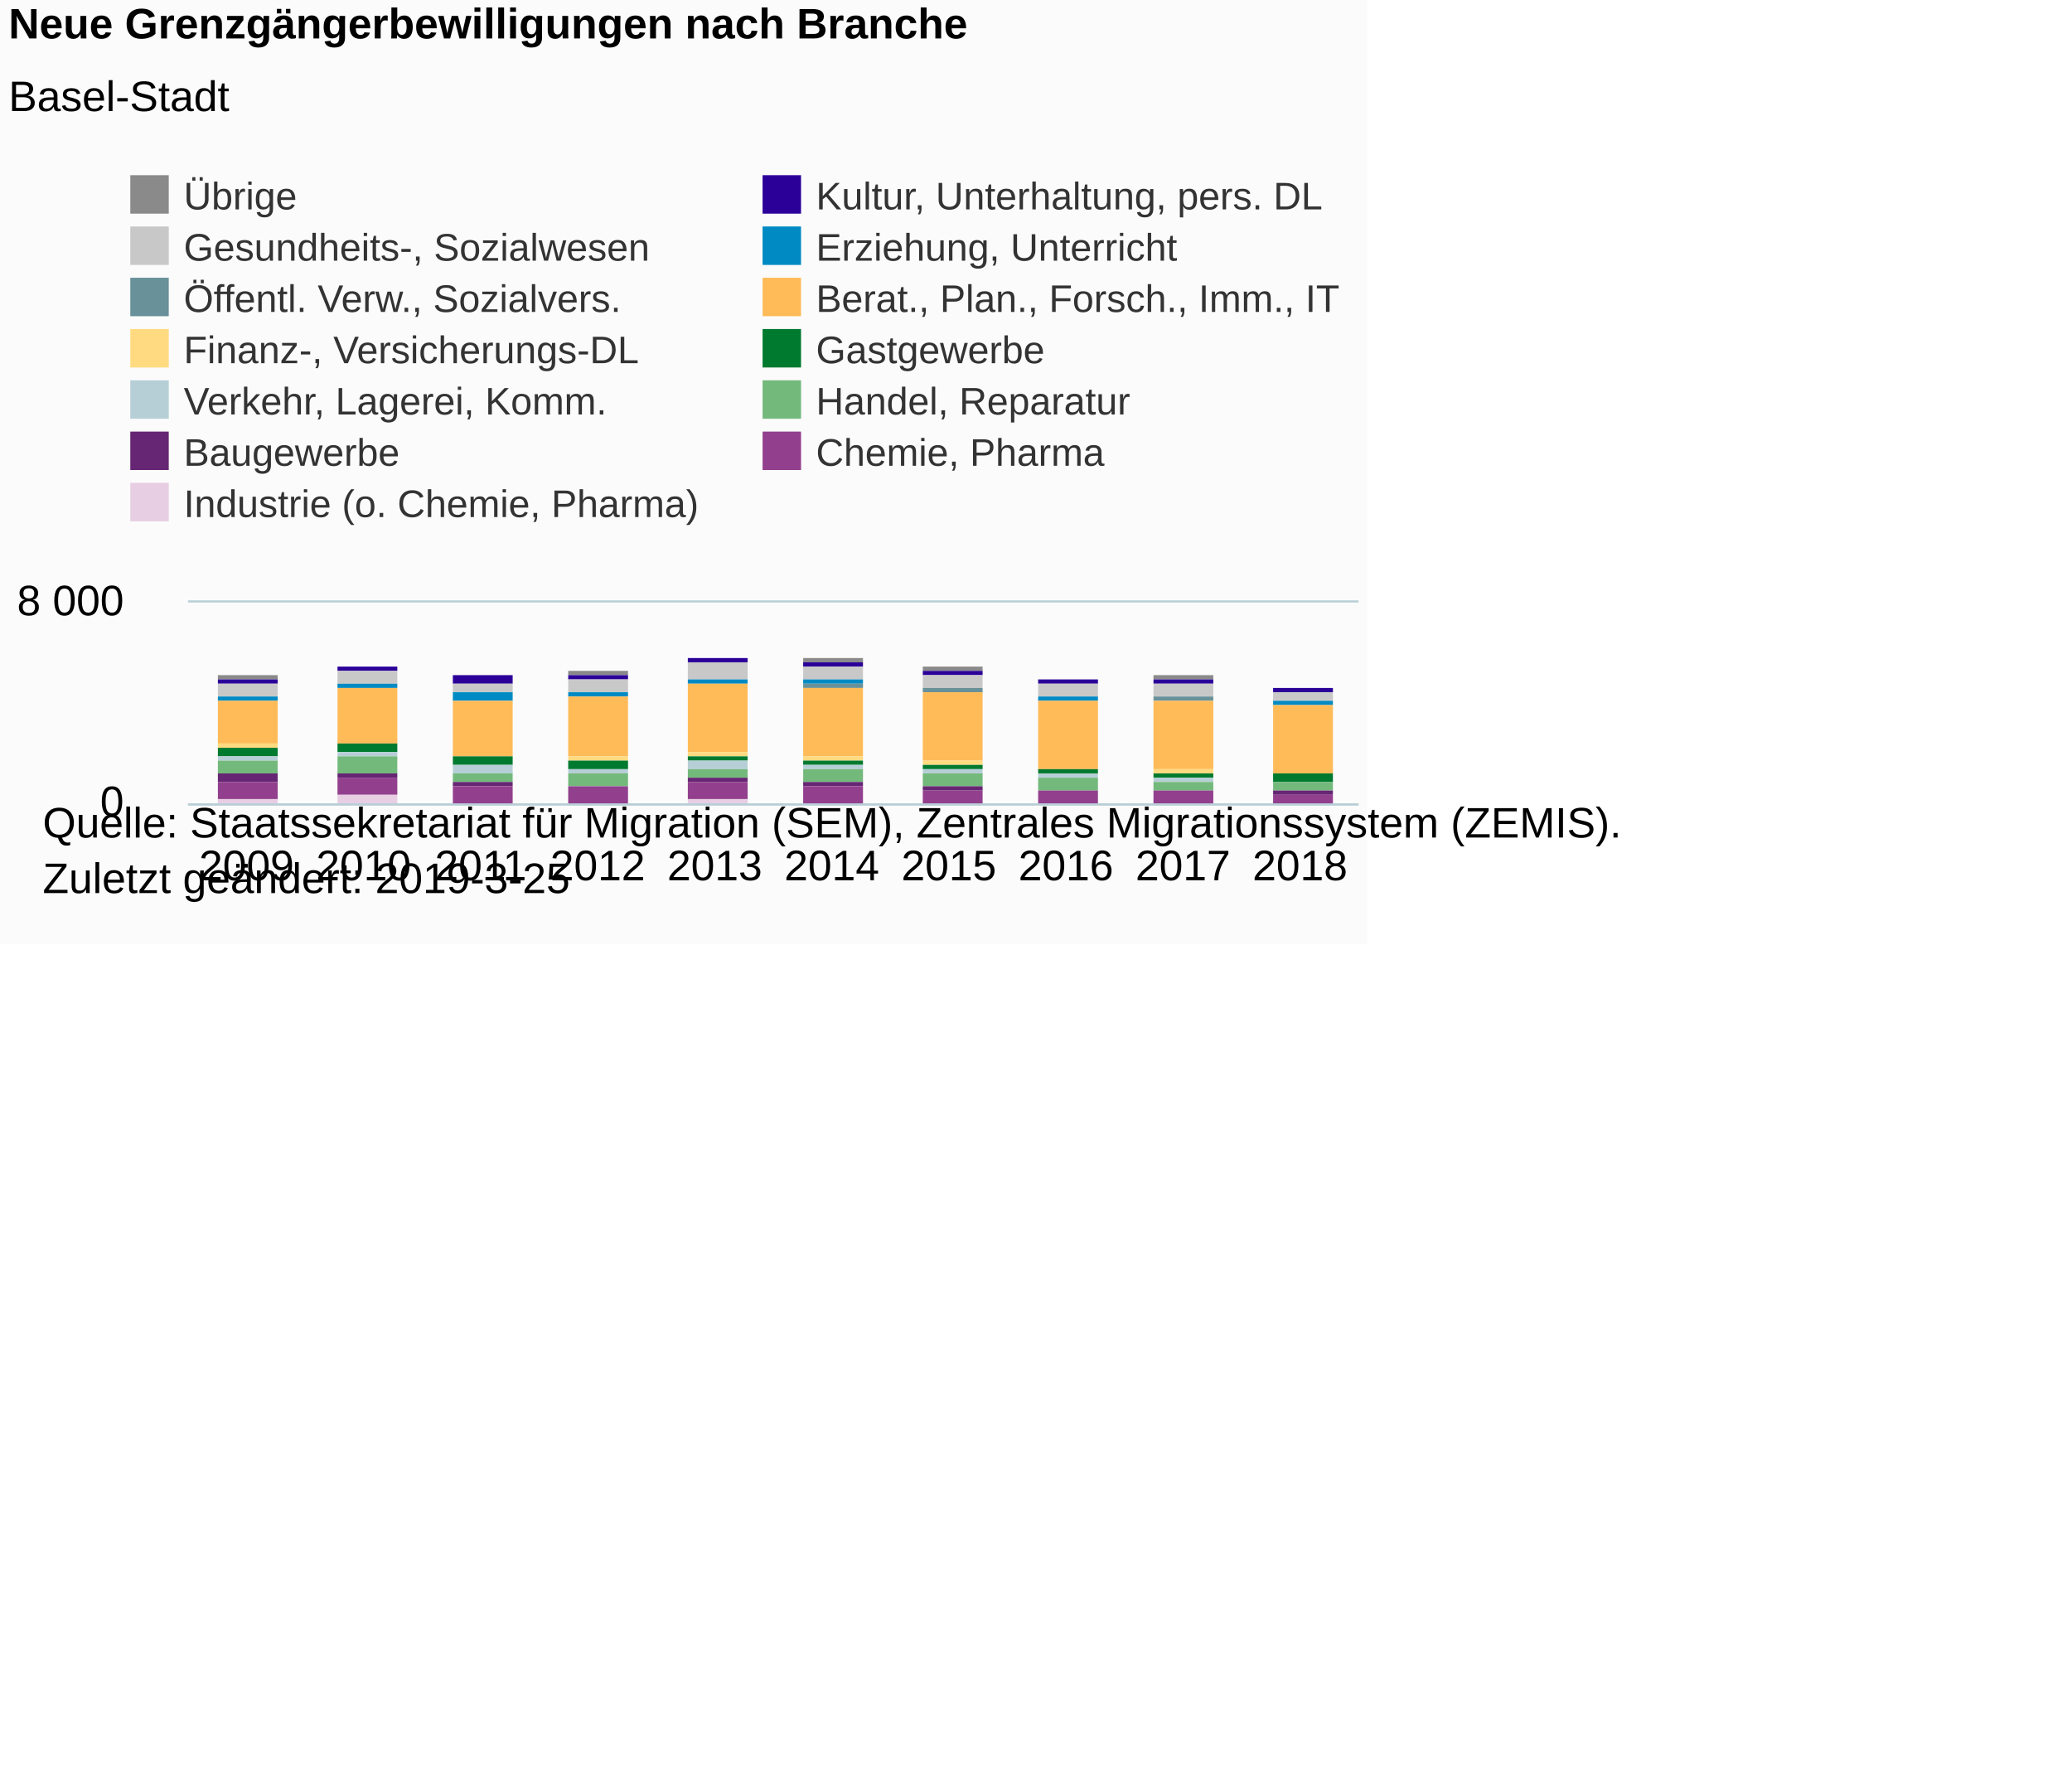
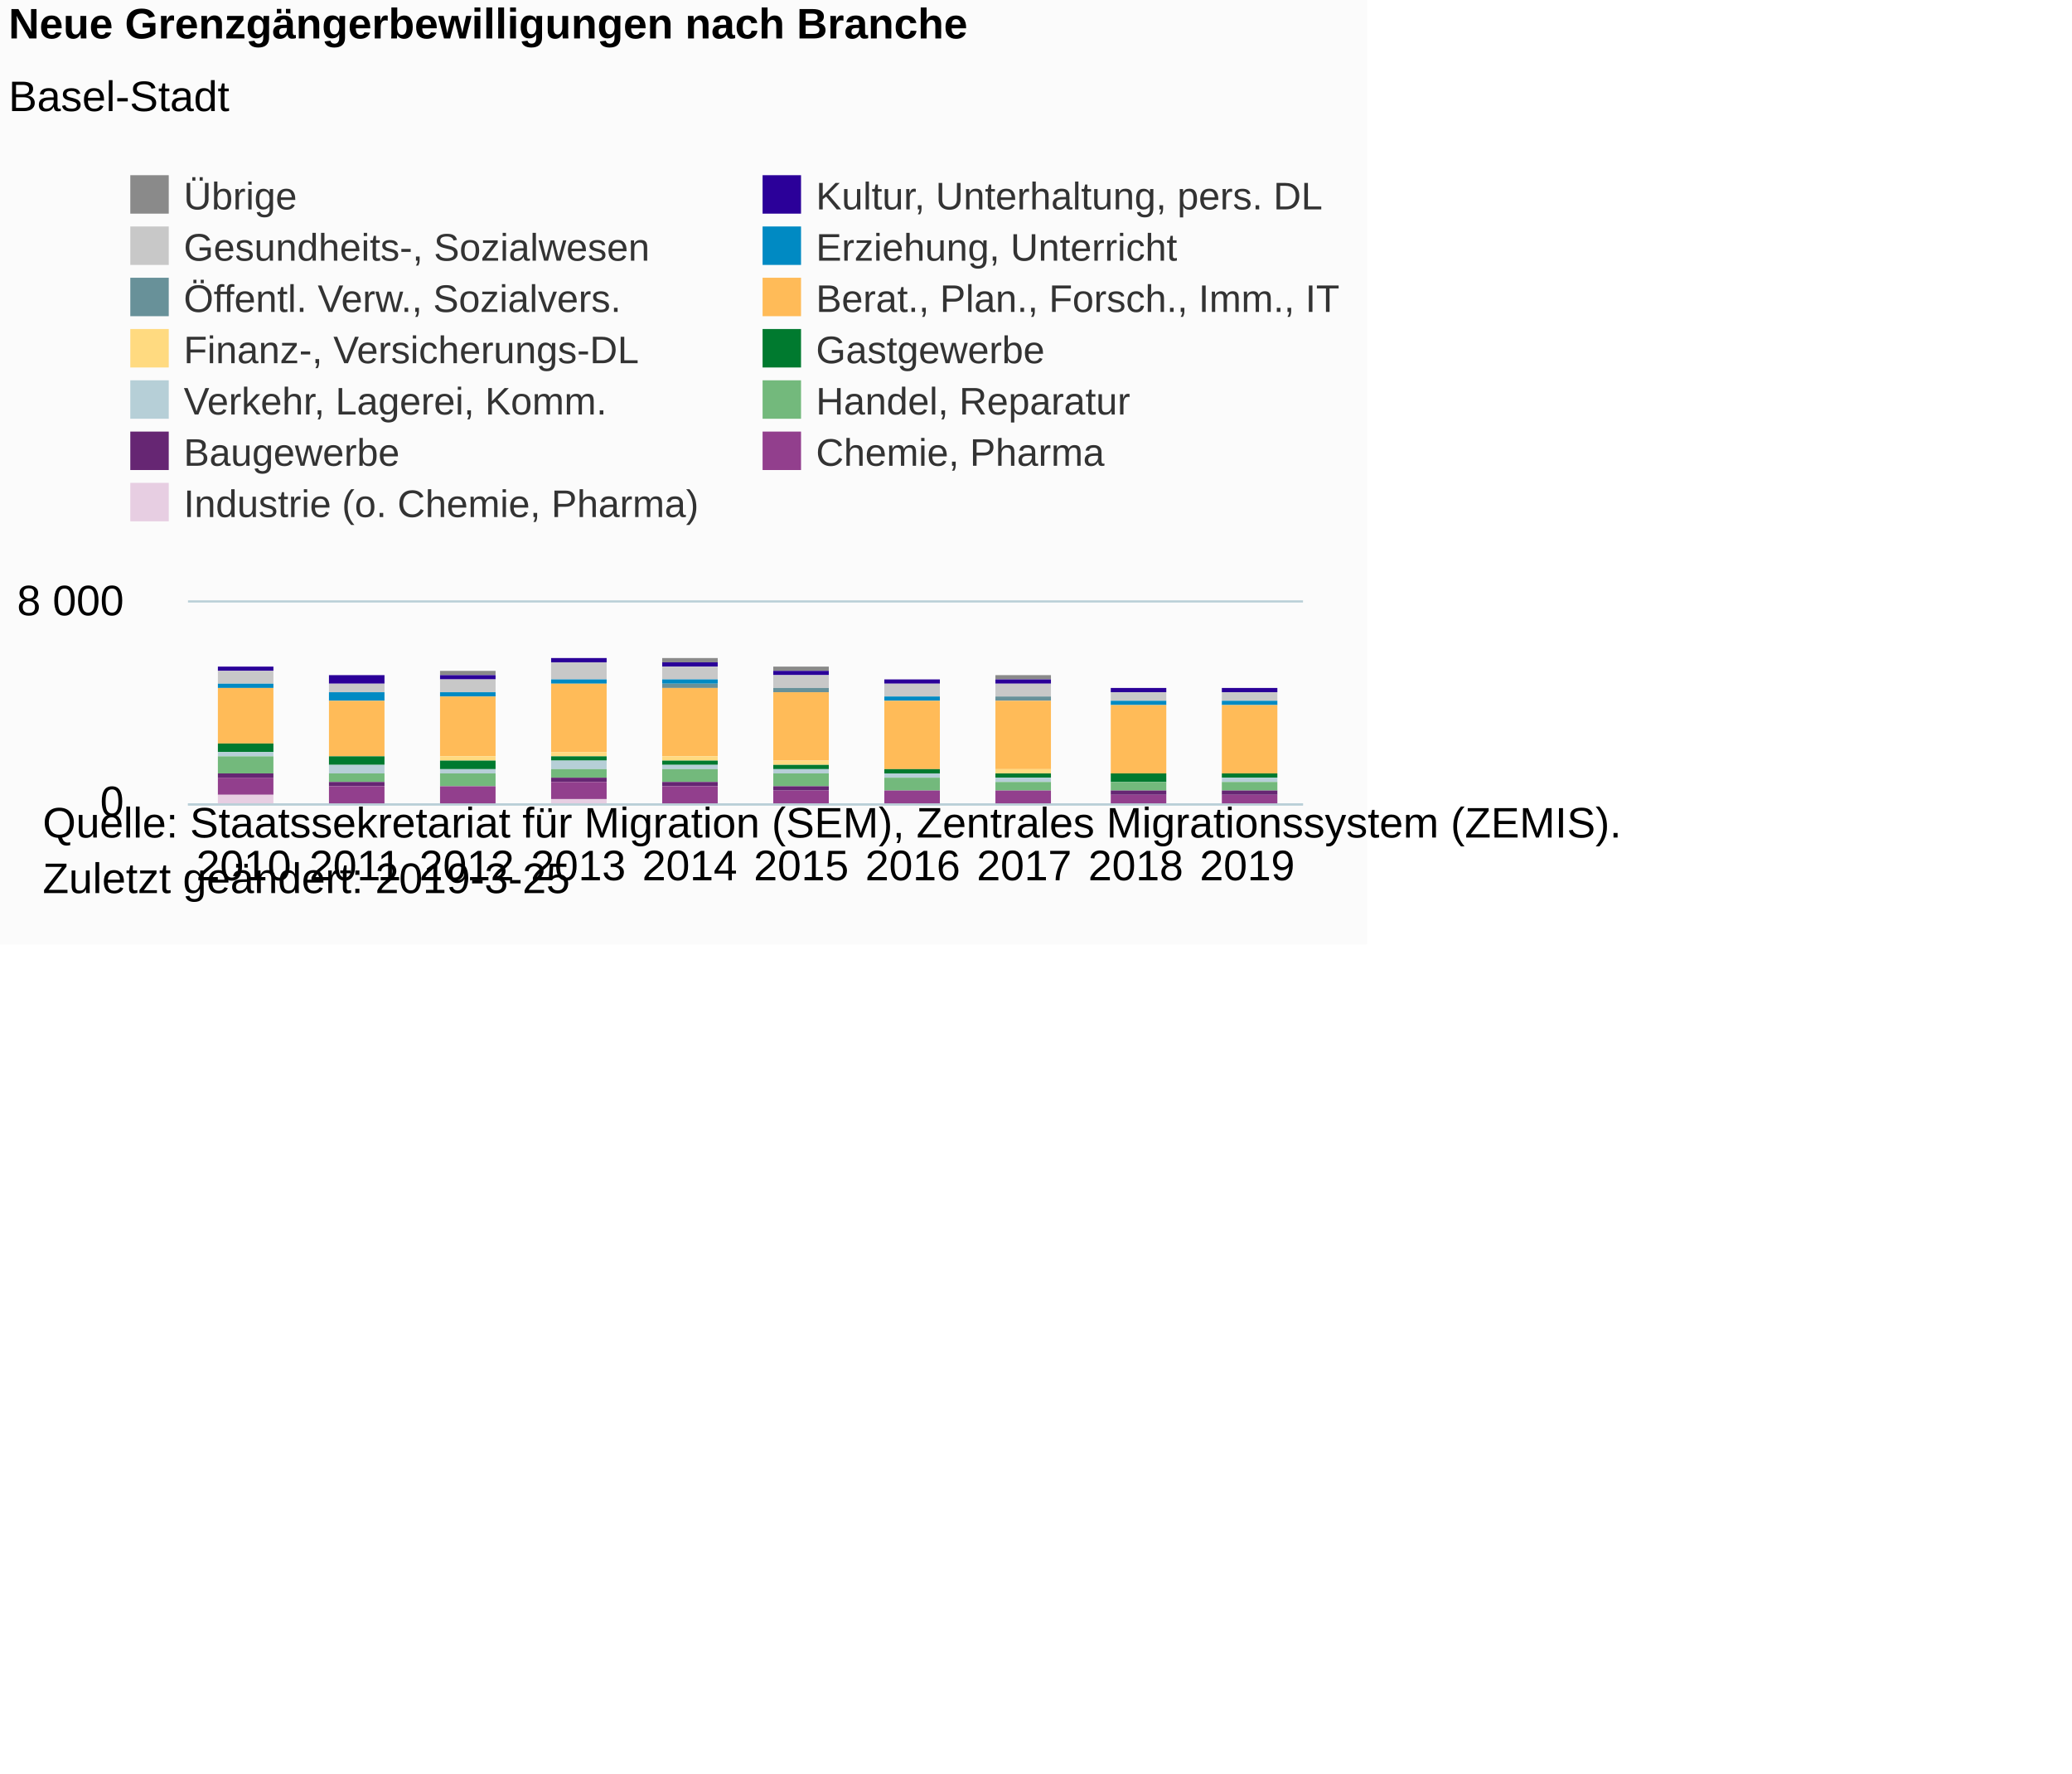
<svg xmlns="http://www.w3.org/2000/svg" version="1.1" class="highcharts-root" style="font-family:Arial;font-size:12px;" viewBox="0 0 485 415">
  <defs>
-     <clipPath id="highcharts-zo5l0gr-6">
-       <rect x="0" y="0" width="274" height="47" fill="none" />
+     <clipPath id="highcharts-7y567dm-6">
+       <rect x="0" y="0" width="261" height="47" fill="none" />
    </clipPath>
-     <clipPath id="highcharts-zo5l0gr-7">
-       <rect x="0" y="0" width="274" height="47" fill="none" />
+     <clipPath id="highcharts-7y567dm-7">
+       <rect x="0" y="0" width="261" height="47" fill="none" />
    </clipPath>
  </defs>
  <rect fill="#fbfbfb" class="highcharts-background" x="0" y="0" width="320" height="221" rx="0" ry="0" />
-   <rect fill="none" class="highcharts-plot-background" x="44" y="141" width="274" height="47" />
+   <rect fill="none" class="highcharts-plot-background" x="44" y="141" width="261" height="47" />
  <g class="highcharts-pane-group" data-z-index="0" />
  <g class="highcharts-grid highcharts-xaxis-grid " data-z-index="1">
-     <path fill="none" data-z-index="1" class="highcharts-grid-line" d="M 70.5 141 L 70.5 188" opacity="1" />
-     <path fill="none" data-z-index="1" class="highcharts-grid-line" d="M 98.5 141 L 98.5 188" opacity="1" />
-     <path fill="none" data-z-index="1" class="highcharts-grid-line" d="M 125.5 141 L 125.5 188" opacity="1" />
-     <path fill="none" data-z-index="1" class="highcharts-grid-line" d="M 153.5 141 L 153.5 188" opacity="1" />
-     <path fill="none" data-z-index="1" class="highcharts-grid-line" d="M 180.5 141 L 180.5 188" opacity="1" />
-     <path fill="none" data-z-index="1" class="highcharts-grid-line" d="M 207.5 141 L 207.5 188" opacity="1" />
-     <path fill="none" data-z-index="1" class="highcharts-grid-line" d="M 235.5 141 L 235.5 188" opacity="1" />
-     <path fill="none" data-z-index="1" class="highcharts-grid-line" d="M 262.5 141 L 262.5 188" opacity="1" />
-     <path fill="none" data-z-index="1" class="highcharts-grid-line" d="M 290.5 141 L 290.5 188" opacity="1" />
-     <path fill="none" data-z-index="1" class="highcharts-grid-line" d="M 317.5 141 L 317.5 188" opacity="1" />
+     <path fill="none" data-z-index="1" class="highcharts-grid-line" d="M 69.5 141 L 69.5 188" opacity="1" />
+     <path fill="none" data-z-index="1" class="highcharts-grid-line" d="M 95.5 141 L 95.5 188" opacity="1" />
+     <path fill="none" data-z-index="1" class="highcharts-grid-line" d="M 121.5 141 L 121.5 188" opacity="1" />
+     <path fill="none" data-z-index="1" class="highcharts-grid-line" d="M 147.5 141 L 147.5 188" opacity="1" />
+     <path fill="none" data-z-index="1" class="highcharts-grid-line" d="M 174.5 141 L 174.5 188" opacity="1" />
+     <path fill="none" data-z-index="1" class="highcharts-grid-line" d="M 200.5 141 L 200.5 188" opacity="1" />
+     <path fill="none" data-z-index="1" class="highcharts-grid-line" d="M 226.5 141 L 226.5 188" opacity="1" />
+     <path fill="none" data-z-index="1" class="highcharts-grid-line" d="M 252.5 141 L 252.5 188" opacity="1" />
+     <path fill="none" data-z-index="1" class="highcharts-grid-line" d="M 278.5 141 L 278.5 188" opacity="1" />
+     <path fill="none" data-z-index="1" class="highcharts-grid-line" d="M 304.5 141 L 304.5 188" opacity="1" />
    <path fill="none" data-z-index="1" class="highcharts-grid-line" d="M 43.5 141 L 43.5 188" opacity="1" />
  </g>
  <g class="highcharts-grid highcharts-yaxis-grid " data-z-index="1">
-     <path fill="none" stroke="#B9CFD7" stroke-width="0.5" data-z-index="1" class="highcharts-grid-line" d="M 44 188.25 L 318 188.25" opacity="1" />
-     <path fill="none" stroke="#B9CFD7" stroke-width="0.5" data-z-index="1" class="highcharts-grid-line" d="M 44 140.75 L 318 140.75" opacity="1" />
-   </g>
-   <rect fill="none" class="highcharts-plot-border" data-z-index="1" x="44" y="141" width="274" height="47" />
+     <path fill="none" stroke="#B9CFD7" stroke-width="0.5" data-z-index="1" class="highcharts-grid-line" d="M 44 188.25 L 305 188.25" opacity="1" />
+     <path fill="none" stroke="#B9CFD7" stroke-width="0.5" data-z-index="1" class="highcharts-grid-line" d="M 44 140.75 L 305 140.75" opacity="1" />
+   </g>
+   <rect fill="none" class="highcharts-plot-border" data-z-index="1" x="44" y="141" width="261" height="47" />
  <g class="highcharts-axis highcharts-xaxis " data-z-index="2">
-     <path fill="none" class="highcharts-axis-line" stroke="#B9CFD7" stroke-width="0.5" data-z-index="7" d="M 44 188.25 L 318 188.25" />
+     <path fill="none" class="highcharts-axis-line" stroke="#B9CFD7" stroke-width="0.5" data-z-index="7" d="M 44 188.25 L 305 188.25" />
  </g>
  <g class="highcharts-axis highcharts-yaxis " data-z-index="2">
    <path fill="none" class="highcharts-axis-line" data-z-index="7" d="M 44 141 L 44 188" />
  </g>
  <g class="highcharts-series-group" data-z-index="3">
-     <g data-z-index="0.1" class="highcharts-series highcharts-series-0 highcharts-column-series " transform="translate(44,141) scale(1 1)" clip-path="url(#highcharts-zo5l0gr-7)">
-       <rect x="7" y="17" width="14" height="1" fill="#8A8A8A" class="highcharts-point" />
-       <rect x="35" y="15" width="14" height="0" fill="#8A8A8A" class="highcharts-point" />
-       <rect x="62" y="17" width="14" height="0" fill="#8A8A8A" class="highcharts-point" />
-       <rect x="89" y="16" width="14" height="1" fill="#8A8A8A" class="highcharts-point" />
-       <rect x="117" y="13" width="14" height="0" fill="#8A8A8A" class="highcharts-point" />
-       <rect x="144" y="13" width="14" height="1" fill="#8A8A8A" class="highcharts-point" />
-       <rect x="172" y="15" width="14" height="1" fill="#8A8A8A" class="highcharts-point" />
-       <rect x="199" y="18" width="14" height="0" fill="#8A8A8A" class="highcharts-point" />
-       <rect x="226" y="17" width="14" height="1" fill="#8A8A8A" class="highcharts-point" />
-       <rect x="254" y="20" width="14" height="0" fill="#8A8A8A" class="highcharts-point" />
+     <g data-z-index="0.1" class="highcharts-series highcharts-series-0 highcharts-column-series " transform="translate(44,141) scale(1 1)" clip-path="url(#highcharts-7y567dm-7)">
+       <rect x="7" y="15" width="13" height="0" fill="#8A8A8A" class="highcharts-point" />
+       <rect x="33" y="17" width="13" height="0" fill="#8A8A8A" class="highcharts-point" />
+       <rect x="59" y="16" width="13" height="1" fill="#8A8A8A" class="highcharts-point" />
+       <rect x="85" y="13" width="13" height="0" fill="#8A8A8A" class="highcharts-point" />
+       <rect x="111" y="13" width="13" height="1" fill="#8A8A8A" class="highcharts-point" />
+       <rect x="137" y="15" width="13" height="1" fill="#8A8A8A" class="highcharts-point" />
+       <rect x="163" y="18" width="13" height="0" fill="#8A8A8A" class="highcharts-point" />
+       <rect x="189" y="17" width="13" height="1" fill="#8A8A8A" class="highcharts-point" />
+       <rect x="216" y="20" width="13" height="0" fill="#8A8A8A" class="highcharts-point" />
+       <rect x="242" y="20" width="13" height="0" fill="#8A8A8A" class="highcharts-point" />
    </g>
    <g data-z-index="0.1" class="highcharts-markers highcharts-series-0 highcharts-column-series " transform="translate(44,141) scale(1 1)" clip-path="none" />
-     <g data-z-index="0.1" class="highcharts-series highcharts-series-1 highcharts-column-series " transform="translate(44,141) scale(1 1)" clip-path="url(#highcharts-zo5l0gr-7)">
-       <rect x="7" y="18" width="14" height="1" fill="#2B0099" class="highcharts-point" />
-       <rect x="35" y="15" width="14" height="1" fill="#2B0099" class="highcharts-point" />
-       <rect x="62" y="17" width="14" height="2" fill="#2B0099" class="highcharts-point" />
-       <rect x="89" y="17" width="14" height="1" fill="#2B0099" class="highcharts-point" />
-       <rect x="117" y="13" width="14" height="1" fill="#2B0099" class="highcharts-point" />
-       <rect x="144" y="14" width="14" height="1" fill="#2B0099" class="highcharts-point" />
-       <rect x="172" y="16" width="14" height="1" fill="#2B0099" class="highcharts-point" />
-       <rect x="199" y="18" width="14" height="1" fill="#2B0099" class="highcharts-point" />
-       <rect x="226" y="18" width="14" height="1" fill="#2B0099" class="highcharts-point" />
-       <rect x="254" y="20" width="14" height="1" fill="#2B0099" class="highcharts-point" />
+     <g data-z-index="0.1" class="highcharts-series highcharts-series-1 highcharts-column-series " transform="translate(44,141) scale(1 1)" clip-path="url(#highcharts-7y567dm-7)">
+       <rect x="7" y="15" width="13" height="1" fill="#2B0099" class="highcharts-point" />
+       <rect x="33" y="17" width="13" height="2" fill="#2B0099" class="highcharts-point" />
+       <rect x="59" y="17" width="13" height="1" fill="#2B0099" class="highcharts-point" />
+       <rect x="85" y="13" width="13" height="1" fill="#2B0099" class="highcharts-point" />
+       <rect x="111" y="14" width="13" height="1" fill="#2B0099" class="highcharts-point" />
+       <rect x="137" y="16" width="13" height="1" fill="#2B0099" class="highcharts-point" />
+       <rect x="163" y="18" width="13" height="1" fill="#2B0099" class="highcharts-point" />
+       <rect x="189" y="18" width="13" height="1" fill="#2B0099" class="highcharts-point" />
+       <rect x="216" y="20" width="13" height="1" fill="#2B0099" class="highcharts-point" />
+       <rect x="242" y="20" width="13" height="1" fill="#2B0099" class="highcharts-point" />
    </g>
    <g data-z-index="0.1" class="highcharts-markers highcharts-series-1 highcharts-column-series " transform="translate(44,141) scale(1 1)" clip-path="none" />
-     <g data-z-index="0.1" class="highcharts-series highcharts-series-2 highcharts-column-series " transform="translate(44,141) scale(1 1)" clip-path="url(#highcharts-zo5l0gr-7)">
-       <rect x="7" y="19" width="14" height="3" fill="#C8C8C8" class="highcharts-point" />
-       <rect x="35" y="16" width="14" height="3" fill="#C8C8C8" class="highcharts-point" />
-       <rect x="62" y="19" width="14" height="2" fill="#C8C8C8" class="highcharts-point" />
-       <rect x="89" y="18" width="14" height="3" fill="#C8C8C8" class="highcharts-point" />
-       <rect x="117" y="14" width="14" height="4" fill="#C8C8C8" class="highcharts-point" />
-       <rect x="144" y="15" width="14" height="3" fill="#C8C8C8" class="highcharts-point" />
-       <rect x="172" y="17" width="14" height="3" fill="#C8C8C8" class="highcharts-point" />
-       <rect x="199" y="19" width="14" height="3" fill="#C8C8C8" class="highcharts-point" />
-       <rect x="226" y="19" width="14" height="3" fill="#C8C8C8" class="highcharts-point" />
-       <rect x="254" y="21" width="14" height="2" fill="#C8C8C8" class="highcharts-point" />
+     <g data-z-index="0.1" class="highcharts-series highcharts-series-2 highcharts-column-series " transform="translate(44,141) scale(1 1)" clip-path="url(#highcharts-7y567dm-7)">
+       <rect x="7" y="16" width="13" height="3" fill="#C8C8C8" class="highcharts-point" />
+       <rect x="33" y="19" width="13" height="2" fill="#C8C8C8" class="highcharts-point" />
+       <rect x="59" y="18" width="13" height="3" fill="#C8C8C8" class="highcharts-point" />
+       <rect x="85" y="14" width="13" height="4" fill="#C8C8C8" class="highcharts-point" />
+       <rect x="111" y="15" width="13" height="3" fill="#C8C8C8" class="highcharts-point" />
+       <rect x="137" y="17" width="13" height="3" fill="#C8C8C8" class="highcharts-point" />
+       <rect x="163" y="19" width="13" height="3" fill="#C8C8C8" class="highcharts-point" />
+       <rect x="189" y="19" width="13" height="3" fill="#C8C8C8" class="highcharts-point" />
+       <rect x="216" y="21" width="13" height="2" fill="#C8C8C8" class="highcharts-point" />
+       <rect x="242" y="21" width="13" height="2" fill="#C8C8C8" class="highcharts-point" />
    </g>
    <g data-z-index="0.1" class="highcharts-markers highcharts-series-2 highcharts-column-series " transform="translate(44,141) scale(1 1)" clip-path="none" />
-     <g data-z-index="0.1" class="highcharts-series highcharts-series-3 highcharts-column-series " transform="translate(44,141) scale(1 1)" clip-path="url(#highcharts-zo5l0gr-7)">
-       <rect x="7" y="22" width="14" height="1" fill="#008AC3" class="highcharts-point" />
-       <rect x="35" y="19" width="14" height="1" fill="#008AC3" class="highcharts-point" />
-       <rect x="62" y="21" width="14" height="2" fill="#008AC3" class="highcharts-point" />
-       <rect x="89" y="21" width="14" height="1" fill="#008AC3" class="highcharts-point" />
-       <rect x="117" y="18" width="14" height="1" fill="#008AC3" class="highcharts-point" />
-       <rect x="144" y="18" width="14" height="1" fill="#008AC3" class="highcharts-point" />
-       <rect x="172" y="20" width="14" height="0" fill="#008AC3" class="highcharts-point" />
-       <rect x="199" y="22" width="14" height="1" fill="#008AC3" class="highcharts-point" />
-       <rect x="226" y="22" width="14" height="0" fill="#008AC3" class="highcharts-point" />
-       <rect x="254" y="23" width="14" height="1" fill="#008AC3" class="highcharts-point" />
+     <g data-z-index="0.1" class="highcharts-series highcharts-series-3 highcharts-column-series " transform="translate(44,141) scale(1 1)" clip-path="url(#highcharts-7y567dm-7)">
+       <rect x="7" y="19" width="13" height="1" fill="#008AC3" class="highcharts-point" />
+       <rect x="33" y="21" width="13" height="2" fill="#008AC3" class="highcharts-point" />
+       <rect x="59" y="21" width="13" height="1" fill="#008AC3" class="highcharts-point" />
+       <rect x="85" y="18" width="13" height="1" fill="#008AC3" class="highcharts-point" />
+       <rect x="111" y="18" width="13" height="1" fill="#008AC3" class="highcharts-point" />
+       <rect x="137" y="20" width="13" height="0" fill="#008AC3" class="highcharts-point" />
+       <rect x="163" y="22" width="13" height="1" fill="#008AC3" class="highcharts-point" />
+       <rect x="189" y="22" width="13" height="0" fill="#008AC3" class="highcharts-point" />
+       <rect x="216" y="23" width="13" height="1" fill="#008AC3" class="highcharts-point" />
+       <rect x="242" y="23" width="13" height="1" fill="#008AC3" class="highcharts-point" />
    </g>
    <g data-z-index="0.1" class="highcharts-markers highcharts-series-3 highcharts-column-series " transform="translate(44,141) scale(1 1)" clip-path="none" />
-     <g data-z-index="0.1" class="highcharts-series highcharts-series-4 highcharts-column-series " transform="translate(44,141) scale(1 1)" clip-path="url(#highcharts-zo5l0gr-7)">
-       <rect x="7" y="23" width="14" height="0" fill="#689199" class="highcharts-point" />
-       <rect x="35" y="20" width="14" height="0" fill="#689199" class="highcharts-point" />
-       <rect x="62" y="23" width="14" height="0" fill="#689199" class="highcharts-point" />
-       <rect x="89" y="22" width="14" height="0" fill="#689199" class="highcharts-point" />
-       <rect x="117" y="19" width="14" height="0" fill="#689199" class="highcharts-point" />
-       <rect x="144" y="19" width="14" height="1" fill="#689199" class="highcharts-point" />
-       <rect x="172" y="20" width="14" height="1" fill="#689199" class="highcharts-point" />
-       <rect x="199" y="23" width="14" height="0" fill="#689199" class="highcharts-point" />
-       <rect x="226" y="22" width="14" height="1" fill="#689199" class="highcharts-point" />
-       <rect x="254" y="24" width="14" height="0" fill="#689199" class="highcharts-point" />
+     <g data-z-index="0.1" class="highcharts-series highcharts-series-4 highcharts-column-series " transform="translate(44,141) scale(1 1)" clip-path="url(#highcharts-7y567dm-7)">
+       <rect x="7" y="20" width="13" height="0" fill="#689199" class="highcharts-point" />
+       <rect x="33" y="23" width="13" height="0" fill="#689199" class="highcharts-point" />
+       <rect x="59" y="22" width="13" height="0" fill="#689199" class="highcharts-point" />
+       <rect x="85" y="19" width="13" height="0" fill="#689199" class="highcharts-point" />
+       <rect x="111" y="19" width="13" height="1" fill="#689199" class="highcharts-point" />
+       <rect x="137" y="20" width="13" height="1" fill="#689199" class="highcharts-point" />
+       <rect x="163" y="23" width="13" height="0" fill="#689199" class="highcharts-point" />
+       <rect x="189" y="22" width="13" height="1" fill="#689199" class="highcharts-point" />
+       <rect x="216" y="24" width="13" height="0" fill="#689199" class="highcharts-point" />
+       <rect x="242" y="24" width="13" height="0" fill="#689199" class="highcharts-point" />
    </g>
    <g data-z-index="0.1" class="highcharts-markers highcharts-series-4 highcharts-column-series " transform="translate(44,141) scale(1 1)" clip-path="none" />
-     <g data-z-index="0.1" class="highcharts-series highcharts-series-5 highcharts-column-series " transform="translate(44,141) scale(1 1)" clip-path="url(#highcharts-zo5l0gr-7)">
-       <rect x="7" y="23" width="14" height="10" fill="#FFBB58" class="highcharts-point" />
-       <rect x="35" y="20" width="14" height="13" fill="#FFBB58" class="highcharts-point" />
-       <rect x="62" y="23" width="14" height="13" fill="#FFBB58" class="highcharts-point" />
-       <rect x="89" y="22" width="14" height="14" fill="#FFBB58" class="highcharts-point" />
-       <rect x="117" y="19" width="14" height="16" fill="#FFBB58" class="highcharts-point" />
-       <rect x="144" y="20" width="14" height="16" fill="#FFBB58" class="highcharts-point" />
-       <rect x="172" y="21" width="14" height="16" fill="#FFBB58" class="highcharts-point" />
-       <rect x="199" y="23" width="14" height="16" fill="#FFBB58" class="highcharts-point" />
-       <rect x="226" y="23" width="14" height="16" fill="#FFBB58" class="highcharts-point" />
-       <rect x="254" y="24" width="14" height="16" fill="#FFBB58" class="highcharts-point" />
+     <g data-z-index="0.1" class="highcharts-series highcharts-series-5 highcharts-column-series " transform="translate(44,141) scale(1 1)" clip-path="url(#highcharts-7y567dm-7)">
+       <rect x="7" y="20" width="13" height="13" fill="#FFBB58" class="highcharts-point" />
+       <rect x="33" y="23" width="13" height="13" fill="#FFBB58" class="highcharts-point" />
+       <rect x="59" y="22" width="13" height="14" fill="#FFBB58" class="highcharts-point" />
+       <rect x="85" y="19" width="13" height="16" fill="#FFBB58" class="highcharts-point" />
+       <rect x="111" y="20" width="13" height="16" fill="#FFBB58" class="highcharts-point" />
+       <rect x="137" y="21" width="13" height="16" fill="#FFBB58" class="highcharts-point" />
+       <rect x="163" y="23" width="13" height="16" fill="#FFBB58" class="highcharts-point" />
+       <rect x="189" y="23" width="13" height="16" fill="#FFBB58" class="highcharts-point" />
+       <rect x="216" y="24" width="13" height="16" fill="#FFBB58" class="highcharts-point" />
+       <rect x="242" y="24" width="13" height="16" fill="#FFBB58" class="highcharts-point" />
    </g>
    <g data-z-index="0.1" class="highcharts-markers highcharts-series-5 highcharts-column-series " transform="translate(44,141) scale(1 1)" clip-path="none" />
-     <g data-z-index="0.1" class="highcharts-series highcharts-series-6 highcharts-column-series " transform="translate(44,141) scale(1 1)" clip-path="url(#highcharts-zo5l0gr-7)">
-       <rect x="7" y="33" width="14" height="1" fill="#FFDA80" class="highcharts-point" />
-       <rect x="35" y="33" width="14" height="0" fill="#FFDA80" class="highcharts-point" />
-       <rect x="62" y="36" width="14" height="0" fill="#FFDA80" class="highcharts-point" />
-       <rect x="89" y="36" width="14" height="1" fill="#FFDA80" class="highcharts-point" />
-       <rect x="117" y="35" width="14" height="1" fill="#FFDA80" class="highcharts-point" />
-       <rect x="144" y="36" width="14" height="1" fill="#FFDA80" class="highcharts-point" />
-       <rect x="172" y="37" width="14" height="1" fill="#FFDA80" class="highcharts-point" />
-       <rect x="199" y="39" width="14" height="0" fill="#FFDA80" class="highcharts-point" />
-       <rect x="226" y="39" width="14" height="1" fill="#FFDA80" class="highcharts-point" />
-       <rect x="254" y="40" width="14" height="0" fill="#FFDA80" class="highcharts-point" />
+     <g data-z-index="0.1" class="highcharts-series highcharts-series-6 highcharts-column-series " transform="translate(44,141) scale(1 1)" clip-path="url(#highcharts-7y567dm-7)">
+       <rect x="7" y="33" width="13" height="0" fill="#FFDA80" class="highcharts-point" />
+       <rect x="33" y="36" width="13" height="0" fill="#FFDA80" class="highcharts-point" />
+       <rect x="59" y="36" width="13" height="1" fill="#FFDA80" class="highcharts-point" />
+       <rect x="85" y="35" width="13" height="1" fill="#FFDA80" class="highcharts-point" />
+       <rect x="111" y="36" width="13" height="1" fill="#FFDA80" class="highcharts-point" />
+       <rect x="137" y="37" width="13" height="1" fill="#FFDA80" class="highcharts-point" />
+       <rect x="163" y="39" width="13" height="0" fill="#FFDA80" class="highcharts-point" />
+       <rect x="189" y="39" width="13" height="1" fill="#FFDA80" class="highcharts-point" />
+       <rect x="216" y="40" width="13" height="0" fill="#FFDA80" class="highcharts-point" />
+       <rect x="242" y="40" width="13" height="0" fill="#FFDA80" class="highcharts-point" />
    </g>
    <g data-z-index="0.1" class="highcharts-markers highcharts-series-6 highcharts-column-series " transform="translate(44,141) scale(1 1)" clip-path="none" />
-     <g data-z-index="0.1" class="highcharts-series highcharts-series-7 highcharts-column-series " transform="translate(44,141) scale(1 1)" clip-path="url(#highcharts-zo5l0gr-7)">
-       <rect x="7" y="34" width="14" height="2" fill="#007A2F" class="highcharts-point" />
-       <rect x="35" y="33" width="14" height="2" fill="#007A2F" class="highcharts-point" />
-       <rect x="62" y="36" width="14" height="2" fill="#007A2F" class="highcharts-point" />
-       <rect x="89" y="37" width="14" height="2" fill="#007A2F" class="highcharts-point" />
-       <rect x="117" y="36" width="14" height="1" fill="#007A2F" class="highcharts-point" />
-       <rect x="144" y="37" width="14" height="1" fill="#007A2F" class="highcharts-point" />
-       <rect x="172" y="38" width="14" height="1" fill="#007A2F" class="highcharts-point" />
-       <rect x="199" y="39" width="14" height="1" fill="#007A2F" class="highcharts-point" />
-       <rect x="226" y="40" width="14" height="1" fill="#007A2F" class="highcharts-point" />
-       <rect x="254" y="40" width="14" height="2" fill="#007A2F" class="highcharts-point" />
+     <g data-z-index="0.1" class="highcharts-series highcharts-series-7 highcharts-column-series " transform="translate(44,141) scale(1 1)" clip-path="url(#highcharts-7y567dm-7)">
+       <rect x="7" y="33" width="13" height="2" fill="#007A2F" class="highcharts-point" />
+       <rect x="33" y="36" width="13" height="2" fill="#007A2F" class="highcharts-point" />
+       <rect x="59" y="37" width="13" height="2" fill="#007A2F" class="highcharts-point" />
+       <rect x="85" y="36" width="13" height="1" fill="#007A2F" class="highcharts-point" />
+       <rect x="111" y="37" width="13" height="1" fill="#007A2F" class="highcharts-point" />
+       <rect x="137" y="38" width="13" height="1" fill="#007A2F" class="highcharts-point" />
+       <rect x="163" y="39" width="13" height="1" fill="#007A2F" class="highcharts-point" />
+       <rect x="189" y="40" width="13" height="1" fill="#007A2F" class="highcharts-point" />
+       <rect x="216" y="40" width="13" height="2" fill="#007A2F" class="highcharts-point" />
+       <rect x="242" y="40" width="13" height="1" fill="#007A2F" class="highcharts-point" />
    </g>
    <g data-z-index="0.1" class="highcharts-markers highcharts-series-7 highcharts-column-series " transform="translate(44,141) scale(1 1)" clip-path="none" />
-     <g data-z-index="0.1" class="highcharts-series highcharts-series-8 highcharts-column-series " transform="translate(44,141) scale(1 1)" clip-path="url(#highcharts-zo5l0gr-7)">
-       <rect x="7" y="36" width="14" height="1" fill="#B6CFD7" class="highcharts-point" />
-       <rect x="35" y="35" width="14" height="1" fill="#B6CFD7" class="highcharts-point" />
-       <rect x="62" y="38" width="14" height="2" fill="#B6CFD7" class="highcharts-point" />
-       <rect x="89" y="39" width="14" height="1" fill="#B6CFD7" class="highcharts-point" />
-       <rect x="117" y="37" width="14" height="2" fill="#B6CFD7" class="highcharts-point" />
-       <rect x="144" y="38" width="14" height="1" fill="#B6CFD7" class="highcharts-point" />
-       <rect x="172" y="39" width="14" height="1" fill="#B6CFD7" class="highcharts-point" />
-       <rect x="199" y="40" width="14" height="1" fill="#B6CFD7" class="highcharts-point" />
-       <rect x="226" y="41" width="14" height="1" fill="#B6CFD7" class="highcharts-point" />
-       <rect x="254" y="42" width="14" height="0" fill="#B6CFD7" class="highcharts-point" />
+     <g data-z-index="0.1" class="highcharts-series highcharts-series-8 highcharts-column-series " transform="translate(44,141) scale(1 1)" clip-path="url(#highcharts-7y567dm-7)">
+       <rect x="7" y="35" width="13" height="1" fill="#B6CFD7" class="highcharts-point" />
+       <rect x="33" y="38" width="13" height="2" fill="#B6CFD7" class="highcharts-point" />
+       <rect x="59" y="39" width="13" height="1" fill="#B6CFD7" class="highcharts-point" />
+       <rect x="85" y="37" width="13" height="2" fill="#B6CFD7" class="highcharts-point" />
+       <rect x="111" y="38" width="13" height="1" fill="#B6CFD7" class="highcharts-point" />
+       <rect x="137" y="39" width="13" height="1" fill="#B6CFD7" class="highcharts-point" />
+       <rect x="163" y="40" width="13" height="1" fill="#B6CFD7" class="highcharts-point" />
+       <rect x="189" y="41" width="13" height="1" fill="#B6CFD7" class="highcharts-point" />
+       <rect x="216" y="42" width="13" height="0" fill="#B6CFD7" class="highcharts-point" />
+       <rect x="242" y="41" width="13" height="1" fill="#B6CFD7" class="highcharts-point" />
    </g>
    <g data-z-index="0.1" class="highcharts-markers highcharts-series-8 highcharts-column-series " transform="translate(44,141) scale(1 1)" clip-path="none" />
-     <g data-z-index="0.1" class="highcharts-series highcharts-series-9 highcharts-column-series " transform="translate(44,141) scale(1 1)" clip-path="url(#highcharts-zo5l0gr-7)">
-       <rect x="7" y="37" width="14" height="3" fill="#73B97C" class="highcharts-point" />
-       <rect x="35" y="36" width="14" height="4" fill="#73B97C" class="highcharts-point" />
-       <rect x="62" y="40" width="14" height="2" fill="#73B97C" class="highcharts-point" />
-       <rect x="89" y="40" width="14" height="3" fill="#73B97C" class="highcharts-point" />
-       <rect x="117" y="39" width="14" height="2" fill="#73B97C" class="highcharts-point" />
-       <rect x="144" y="39" width="14" height="3" fill="#73B97C" class="highcharts-point" />
-       <rect x="172" y="40" width="14" height="3" fill="#73B97C" class="highcharts-point" />
-       <rect x="199" y="41" width="14" height="3" fill="#73B97C" class="highcharts-point" />
-       <rect x="226" y="42" width="14" height="2" fill="#73B97C" class="highcharts-point" />
-       <rect x="254" y="42" width="14" height="2" fill="#73B97C" class="highcharts-point" />
+     <g data-z-index="0.1" class="highcharts-series highcharts-series-9 highcharts-column-series " transform="translate(44,141) scale(1 1)" clip-path="url(#highcharts-7y567dm-7)">
+       <rect x="7" y="36" width="13" height="4" fill="#73B97C" class="highcharts-point" />
+       <rect x="33" y="40" width="13" height="2" fill="#73B97C" class="highcharts-point" />
+       <rect x="59" y="40" width="13" height="3" fill="#73B97C" class="highcharts-point" />
+       <rect x="85" y="39" width="13" height="2" fill="#73B97C" class="highcharts-point" />
+       <rect x="111" y="39" width="13" height="3" fill="#73B97C" class="highcharts-point" />
+       <rect x="137" y="40" width="13" height="3" fill="#73B97C" class="highcharts-point" />
+       <rect x="163" y="41" width="13" height="3" fill="#73B97C" class="highcharts-point" />
+       <rect x="189" y="42" width="13" height="2" fill="#73B97C" class="highcharts-point" />
+       <rect x="216" y="42" width="13" height="2" fill="#73B97C" class="highcharts-point" />
+       <rect x="242" y="42" width="13" height="2" fill="#73B97C" class="highcharts-point" />
    </g>
    <g data-z-index="0.1" class="highcharts-markers highcharts-series-9 highcharts-column-series " transform="translate(44,141) scale(1 1)" clip-path="none" />
-     <g data-z-index="0.1" class="highcharts-series highcharts-series-10 highcharts-column-series " transform="translate(44,141) scale(1 1)" clip-path="url(#highcharts-zo5l0gr-7)">
-       <rect x="7" y="40" width="14" height="2" fill="#662673" class="highcharts-point" />
-       <rect x="35" y="40" width="14" height="1" fill="#662673" class="highcharts-point" />
-       <rect x="62" y="42" width="14" height="1" fill="#662673" class="highcharts-point" />
-       <rect x="89" y="43" width="14" height="0" fill="#662673" class="highcharts-point" />
-       <rect x="117" y="41" width="14" height="1" fill="#662673" class="highcharts-point" />
-       <rect x="144" y="42" width="14" height="1" fill="#662673" class="highcharts-point" />
-       <rect x="172" y="43" width="14" height="1" fill="#662673" class="highcharts-point" />
-       <rect x="199" y="44" width="14" height="0" fill="#662673" class="highcharts-point" />
-       <rect x="226" y="44" width="14" height="0" fill="#662673" class="highcharts-point" />
-       <rect x="254" y="44" width="14" height="1" fill="#662673" class="highcharts-point" />
+     <g data-z-index="0.1" class="highcharts-series highcharts-series-10 highcharts-column-series " transform="translate(44,141) scale(1 1)" clip-path="url(#highcharts-7y567dm-7)">
+       <rect x="7" y="40" width="13" height="1" fill="#662673" class="highcharts-point" />
+       <rect x="33" y="42" width="13" height="1" fill="#662673" class="highcharts-point" />
+       <rect x="59" y="43" width="13" height="0" fill="#662673" class="highcharts-point" />
+       <rect x="85" y="41" width="13" height="1" fill="#662673" class="highcharts-point" />
+       <rect x="111" y="42" width="13" height="1" fill="#662673" class="highcharts-point" />
+       <rect x="137" y="43" width="13" height="1" fill="#662673" class="highcharts-point" />
+       <rect x="163" y="44" width="13" height="0" fill="#662673" class="highcharts-point" />
+       <rect x="189" y="44" width="13" height="0" fill="#662673" class="highcharts-point" />
+       <rect x="216" y="44" width="13" height="1" fill="#662673" class="highcharts-point" />
+       <rect x="242" y="44" width="13" height="1" fill="#662673" class="highcharts-point" />
    </g>
    <g data-z-index="0.1" class="highcharts-markers highcharts-series-10 highcharts-column-series " transform="translate(44,141) scale(1 1)" clip-path="none" />
-     <g data-z-index="0.1" class="highcharts-series highcharts-series-11 highcharts-column-series " transform="translate(44,141) scale(1 1)" clip-path="url(#highcharts-zo5l0gr-7)">
-       <rect x="7" y="42" width="14" height="4" fill="#923F8D" class="highcharts-point" />
-       <rect x="35" y="41" width="14" height="4" fill="#923F8D" class="highcharts-point" />
-       <rect x="62" y="43" width="14" height="4" fill="#923F8D" class="highcharts-point" />
-       <rect x="89" y="43" width="14" height="4" fill="#923F8D" class="highcharts-point" />
-       <rect x="117" y="42" width="14" height="4" fill="#923F8D" class="highcharts-point" />
-       <rect x="144" y="43" width="14" height="4" fill="#923F8D" class="highcharts-point" />
-       <rect x="172" y="44" width="14" height="3" fill="#923F8D" class="highcharts-point" />
-       <rect x="199" y="44" width="14" height="3" fill="#923F8D" class="highcharts-point" />
-       <rect x="226" y="44" width="14" height="3" fill="#923F8D" class="highcharts-point" />
-       <rect x="254" y="45" width="14" height="2" fill="#923F8D" class="highcharts-point" />
+     <g data-z-index="0.1" class="highcharts-series highcharts-series-11 highcharts-column-series " transform="translate(44,141) scale(1 1)" clip-path="url(#highcharts-7y567dm-7)">
+       <rect x="7" y="41" width="13" height="4" fill="#923F8D" class="highcharts-point" />
+       <rect x="33" y="43" width="13" height="4" fill="#923F8D" class="highcharts-point" />
+       <rect x="59" y="43" width="13" height="4" fill="#923F8D" class="highcharts-point" />
+       <rect x="85" y="42" width="13" height="4" fill="#923F8D" class="highcharts-point" />
+       <rect x="111" y="43" width="13" height="4" fill="#923F8D" class="highcharts-point" />
+       <rect x="137" y="44" width="13" height="3" fill="#923F8D" class="highcharts-point" />
+       <rect x="163" y="44" width="13" height="3" fill="#923F8D" class="highcharts-point" />
+       <rect x="189" y="44" width="13" height="3" fill="#923F8D" class="highcharts-point" />
+       <rect x="216" y="45" width="13" height="2" fill="#923F8D" class="highcharts-point" />
+       <rect x="242" y="45" width="13" height="2" fill="#923F8D" class="highcharts-point" />
    </g>
    <g data-z-index="0.1" class="highcharts-markers highcharts-series-11 highcharts-column-series " transform="translate(44,141) scale(1 1)" clip-path="none" />
-     <g data-z-index="0.1" class="highcharts-series highcharts-series-12 highcharts-column-series " transform="translate(44,141) scale(1 1)" clip-path="url(#highcharts-zo5l0gr-7)">
-       <rect x="7" y="46" width="14" height="2" fill="#E7CEE2" class="highcharts-point" />
-       <rect x="35" y="45" width="14" height="3" fill="#E7CEE2" class="highcharts-point" />
-       <rect x="62" y="47" width="14" height="1" fill="#E7CEE2" class="highcharts-point" />
-       <rect x="89" y="47" width="14" height="1" fill="#E7CEE2" class="highcharts-point" />
-       <rect x="117" y="46" width="14" height="2" fill="#E7CEE2" class="highcharts-point" />
-       <rect x="144" y="47" width="14" height="1" fill="#E7CEE2" class="highcharts-point" />
-       <rect x="172" y="47" width="14" height="1" fill="#E7CEE2" class="highcharts-point" />
-       <rect x="199" y="47" width="14" height="1" fill="#E7CEE2" class="highcharts-point" />
-       <rect x="226" y="47" width="14" height="1" fill="#E7CEE2" class="highcharts-point" />
-       <rect x="254" y="47" width="14" height="1" fill="#E7CEE2" class="highcharts-point" />
+     <g data-z-index="0.1" class="highcharts-series highcharts-series-12 highcharts-column-series " transform="translate(44,141) scale(1 1)" clip-path="url(#highcharts-7y567dm-7)">
+       <rect x="7" y="45" width="13" height="3" fill="#E7CEE2" class="highcharts-point" />
+       <rect x="33" y="47" width="13" height="1" fill="#E7CEE2" class="highcharts-point" />
+       <rect x="59" y="47" width="13" height="1" fill="#E7CEE2" class="highcharts-point" />
+       <rect x="85" y="46" width="13" height="2" fill="#E7CEE2" class="highcharts-point" />
+       <rect x="111" y="47" width="13" height="1" fill="#E7CEE2" class="highcharts-point" />
+       <rect x="137" y="47" width="13" height="1" fill="#E7CEE2" class="highcharts-point" />
+       <rect x="163" y="47" width="13" height="1" fill="#E7CEE2" class="highcharts-point" />
+       <rect x="189" y="47" width="13" height="1" fill="#E7CEE2" class="highcharts-point" />
+       <rect x="216" y="47" width="13" height="1" fill="#E7CEE2" class="highcharts-point" />
+       <rect x="242" y="47" width="13" height="1" fill="#E7CEE2" class="highcharts-point" />
    </g>
    <g data-z-index="0.1" class="highcharts-markers highcharts-series-12 highcharts-column-series " transform="translate(44,141) scale(1 1)" clip-path="none" />
  </g>
  <text x="2" text-anchor="start" class="highcharts-title" data-z-index="4" style="color:#000000;font-size:10px;font-weight:bold;fill:#000000;" y="9">
    <tspan>Neue Grenzgängerbewilligungen nach Branche</tspan>
  </text>
  <text x="2" text-anchor="start" class="highcharts-subtitle" data-z-index="4" style="color:#000000;font-size:10px;font-weight:normal;font-family:Arial;fill:#000000;" y="26">
    <tspan>Basel-Stadt</tspan>
  </text>
  <g class="highcharts-legend" data-z-index="7" transform="translate(27,42)">
    <rect fill="none" class="highcharts-legend-box" rx="0" ry="0" x="0" y="0" width="340" height="79" visibility="visible" />
    <g data-z-index="1">
      <g>
        <g class="highcharts-legend-item highcharts-column-series highcharts-color-undefined highcharts-series-0" data-z-index="1" transform="translate(0,-5)">
          <text x="16" style="color:#333333;font-size:9px;font-weight:normal;cursor:pointer;font-family:Arial;fill:#333333;" text-anchor="start" data-z-index="2" y="12">
            <tspan>Übrige</tspan>
          </text>
          <rect x="3.5" y="4" width="9" height="9" fill="#8A8A8A" class="highcharts-point" data-z-index="3" />
        </g>
        <g class="highcharts-legend-item highcharts-column-series highcharts-color-undefined highcharts-series-1" data-z-index="1" transform="translate(148,-5)">
          <text x="16" y="12" style="color:#333333;font-size:9px;font-weight:normal;cursor:pointer;font-family:Arial;fill:#333333;" text-anchor="start" data-z-index="2">
            <tspan>Kultur, Unterhaltung, pers. DL</tspan>
          </text>
          <rect x="3.5" y="4" width="9" height="9" fill="#2B0099" class="highcharts-point" data-z-index="3" />
        </g>
        <g class="highcharts-legend-item highcharts-column-series highcharts-color-undefined highcharts-series-2" data-z-index="1" transform="translate(0,7)">
          <text x="16" y="12" style="color:#333333;font-size:9px;font-weight:normal;cursor:pointer;font-family:Arial;fill:#333333;" text-anchor="start" data-z-index="2">
            <tspan>Gesundheits-, Sozialwesen</tspan>
          </text>
          <rect x="3.5" y="4" width="9" height="9" fill="#C8C8C8" class="highcharts-point" data-z-index="3" />
        </g>
        <g class="highcharts-legend-item highcharts-column-series highcharts-color-undefined highcharts-series-3" data-z-index="1" transform="translate(148,7)">
          <text x="16" y="12" style="color:#333333;font-size:9px;font-weight:normal;cursor:pointer;font-family:Arial;fill:#333333;" text-anchor="start" data-z-index="2">
            <tspan>Erziehung, Unterricht</tspan>
          </text>
          <rect x="3.5" y="4" width="9" height="9" fill="#008AC3" class="highcharts-point" data-z-index="3" />
        </g>
        <g class="highcharts-legend-item highcharts-column-series highcharts-color-undefined highcharts-series-4" data-z-index="1" transform="translate(0,19)">
          <text x="16" y="12" style="color:#333333;font-size:9px;font-weight:normal;cursor:pointer;font-family:Arial;fill:#333333;" text-anchor="start" data-z-index="2">
            <tspan>Öffentl. Verw., Sozialvers.</tspan>
          </text>
          <rect x="3.5" y="4" width="9" height="9" fill="#689199" class="highcharts-point" data-z-index="3" />
        </g>
        <g class="highcharts-legend-item highcharts-column-series highcharts-color-undefined highcharts-series-5" data-z-index="1" transform="translate(148,19)">
          <text x="16" y="12" style="color:#333333;font-size:9px;font-weight:normal;cursor:pointer;font-family:Arial;fill:#333333;" text-anchor="start" data-z-index="2">
            <tspan>Berat., Plan., Forsch., Imm., IT</tspan>
          </text>
          <rect x="3.5" y="4" width="9" height="9" fill="#FFBB58" class="highcharts-point" data-z-index="3" />
        </g>
        <g class="highcharts-legend-item highcharts-column-series highcharts-color-undefined highcharts-series-6" data-z-index="1" transform="translate(0,31)">
          <text x="16" y="12" style="color:#333333;font-size:9px;font-weight:normal;cursor:pointer;font-family:Arial;fill:#333333;" text-anchor="start" data-z-index="2">
            <tspan>Finanz-, Versicherungs-DL</tspan>
          </text>
          <rect x="3.5" y="4" width="9" height="9" fill="#FFDA80" class="highcharts-point" data-z-index="3" />
        </g>
        <g class="highcharts-legend-item highcharts-column-series highcharts-color-undefined highcharts-series-7" data-z-index="1" transform="translate(148,31)">
          <text x="16" y="12" style="color:#333333;font-size:9px;font-weight:normal;cursor:pointer;font-family:Arial;fill:#333333;" text-anchor="start" data-z-index="2">
            <tspan>Gastgewerbe</tspan>
          </text>
          <rect x="3.5" y="4" width="9" height="9" fill="#007A2F" class="highcharts-point" data-z-index="3" />
        </g>
        <g class="highcharts-legend-item highcharts-column-series highcharts-color-undefined highcharts-series-8" data-z-index="1" transform="translate(0,43)">
          <text x="16" y="12" style="color:#333333;font-size:9px;font-weight:normal;cursor:pointer;font-family:Arial;fill:#333333;" text-anchor="start" data-z-index="2">
            <tspan>Verkehr, Lagerei, Komm.</tspan>
          </text>
          <rect x="3.5" y="4" width="9" height="9" fill="#B6CFD7" class="highcharts-point" data-z-index="3" />
        </g>
        <g class="highcharts-legend-item highcharts-column-series highcharts-color-undefined highcharts-series-9" data-z-index="1" transform="translate(148,43)">
          <text x="16" y="12" style="color:#333333;font-size:9px;font-weight:normal;cursor:pointer;font-family:Arial;fill:#333333;" text-anchor="start" data-z-index="2">
            <tspan>Handel, Reparatur</tspan>
          </text>
          <rect x="3.5" y="4" width="9" height="9" fill="#73B97C" class="highcharts-point" data-z-index="3" />
        </g>
        <g class="highcharts-legend-item highcharts-column-series highcharts-color-undefined highcharts-series-10" data-z-index="1" transform="translate(0,55)">
          <text x="16" y="12" style="color:#333333;font-size:9px;font-weight:normal;cursor:pointer;font-family:Arial;fill:#333333;" text-anchor="start" data-z-index="2">
            <tspan>Baugewerbe</tspan>
          </text>
          <rect x="3.5" y="4" width="9" height="9" fill="#662673" class="highcharts-point" data-z-index="3" />
        </g>
        <g class="highcharts-legend-item highcharts-column-series highcharts-color-undefined highcharts-series-11" data-z-index="1" transform="translate(148,55)">
          <text x="16" y="12" style="color:#333333;font-size:9px;font-weight:normal;cursor:pointer;font-family:Arial;fill:#333333;" text-anchor="start" data-z-index="2">
            <tspan>Chemie, Pharma</tspan>
          </text>
          <rect x="3.5" y="4" width="9" height="9" fill="#923F8D" class="highcharts-point" data-z-index="3" />
        </g>
        <g class="highcharts-legend-item highcharts-column-series highcharts-color-undefined highcharts-series-12" data-z-index="1" transform="translate(0,67)">
          <text x="16" y="12" style="color:#333333;font-size:9px;font-weight:normal;cursor:pointer;font-family:Arial;fill:#333333;" text-anchor="start" data-z-index="2">
            <tspan>Industrie (o. Chemie, Pharma)</tspan>
          </text>
          <rect x="3.5" y="4" width="9" height="9" fill="#E7CEE2" class="highcharts-point" data-z-index="3" />
        </g>
      </g>
    </g>
  </g>
  <g class="highcharts-axis-labels highcharts-xaxis-labels " data-z-index="7">
-     <text x="57.7" style="color:#000000;cursor:default;font-size:10px;white-space:nowrap;fill:#000000;" text-anchor="middle" transform="translate(0,0)" y="206" opacity="1">2009</text>
-     <text x="85.1" style="color:#000000;cursor:default;font-size:10px;white-space:nowrap;fill:#000000;" text-anchor="middle" transform="translate(0,0)" y="206" opacity="1">2010</text>
-     <text x="112.5" style="color:#000000;cursor:default;font-size:10px;white-space:nowrap;fill:#000000;" text-anchor="middle" transform="translate(0,0)" y="206" opacity="1">2011</text>
-     <text x="139.9" style="color:#000000;cursor:default;font-size:10px;white-space:nowrap;fill:#000000;" text-anchor="middle" transform="translate(0,0)" y="206" opacity="1">2012</text>
-     <text x="167.3" style="color:#000000;cursor:default;font-size:10px;white-space:nowrap;fill:#000000;" text-anchor="middle" transform="translate(0,0)" y="206" opacity="1">2013</text>
-     <text x="194.7" style="color:#000000;cursor:default;font-size:10px;white-space:nowrap;fill:#000000;" text-anchor="middle" transform="translate(0,0)" y="206" opacity="1">2014</text>
-     <text x="222.1" style="color:#000000;cursor:default;font-size:10px;white-space:nowrap;fill:#000000;" text-anchor="middle" transform="translate(0,0)" y="206" opacity="1">2015</text>
-     <text x="249.5" style="color:#000000;cursor:default;font-size:10px;white-space:nowrap;fill:#000000;" text-anchor="middle" transform="translate(0,0)" y="206" opacity="1">2016</text>
-     <text x="276.9" style="color:#000000;cursor:default;font-size:10px;white-space:nowrap;fill:#000000;" text-anchor="middle" transform="translate(0,0)" y="206" opacity="1">2017</text>
-     <text x="304.3" style="color:#000000;cursor:default;font-size:10px;white-space:nowrap;fill:#000000;" text-anchor="middle" transform="translate(0,0)" y="206" opacity="1">2018</text>
+     <text x="57.05" style="color:#000000;cursor:default;font-size:10px;white-space:nowrap;fill:#000000;" text-anchor="middle" transform="translate(0,0)" y="206" opacity="1">2010</text>
+     <text x="83.15" style="color:#000000;cursor:default;font-size:10px;white-space:nowrap;fill:#000000;" text-anchor="middle" transform="translate(0,0)" y="206" opacity="1">2011</text>
+     <text x="109.25" style="color:#000000;cursor:default;font-size:10px;white-space:nowrap;fill:#000000;" text-anchor="middle" transform="translate(0,0)" y="206" opacity="1">2012</text>
+     <text x="135.35" style="color:#000000;cursor:default;font-size:10px;white-space:nowrap;fill:#000000;" text-anchor="middle" transform="translate(0,0)" y="206" opacity="1">2013</text>
+     <text x="161.45" style="color:#000000;cursor:default;font-size:10px;white-space:nowrap;fill:#000000;" text-anchor="middle" transform="translate(0,0)" y="206" opacity="1">2014</text>
+     <text x="187.55" style="color:#000000;cursor:default;font-size:10px;white-space:nowrap;fill:#000000;" text-anchor="middle" transform="translate(0,0)" y="206" opacity="1">2015</text>
+     <text x="213.65" style="color:#000000;cursor:default;font-size:10px;white-space:nowrap;fill:#000000;" text-anchor="middle" transform="translate(0,0)" y="206" opacity="1">2016</text>
+     <text x="239.75" style="color:#000000;cursor:default;font-size:10px;white-space:nowrap;fill:#000000;" text-anchor="middle" transform="translate(0,0)" y="206" opacity="1">2017</text>
+     <text x="265.85" style="color:#000000;cursor:default;font-size:10px;white-space:nowrap;fill:#000000;" text-anchor="middle" transform="translate(0,0)" y="206" opacity="1">2018</text>
+     <text x="291.95" style="color:#000000;cursor:default;font-size:10px;white-space:nowrap;fill:#000000;" text-anchor="middle" transform="translate(0,0)" y="206" opacity="1">2019</text>
  </g>
  <g class="highcharts-axis-labels highcharts-yaxis-labels " data-z-index="7">
-     <text x="29" style="color:#000000;cursor:default;font-size:10;fill:#000000;" text-anchor="end" transform="translate(0,0)" y="191" opacity="1">0</text>
-     <text x="29" style="color:#000000;cursor:default;font-size:10;fill:#000000;" text-anchor="end" transform="translate(0,0)" y="144" opacity="1">
+     <text x="29" style="color:#000000;cursor:default;font-size:10px;fill:#000000;" text-anchor="end" transform="translate(0,0)" y="191" opacity="1">0</text>
+     <text x="29" style="color:#000000;cursor:default;font-size:10px;fill:#000000;" text-anchor="end" transform="translate(0,0)" y="144" opacity="1">
      <tspan>8 000</tspan>
    </text>
  </g>
  <text x="10" class="highcharts-credits" text-anchor="start" data-z-index="8" style="cursor:default;color:#000000;font-size:10px;fill:#000000;" y="196">
    <tspan>Quelle: Staatssekretariat für Migration (SEM), Zentrales Migrationssystem (ZEMIS).</tspan>
    <tspan x="10" dy="13">Zuletzt geändert: 2019-3-25</tspan>
  </text>
</svg>
